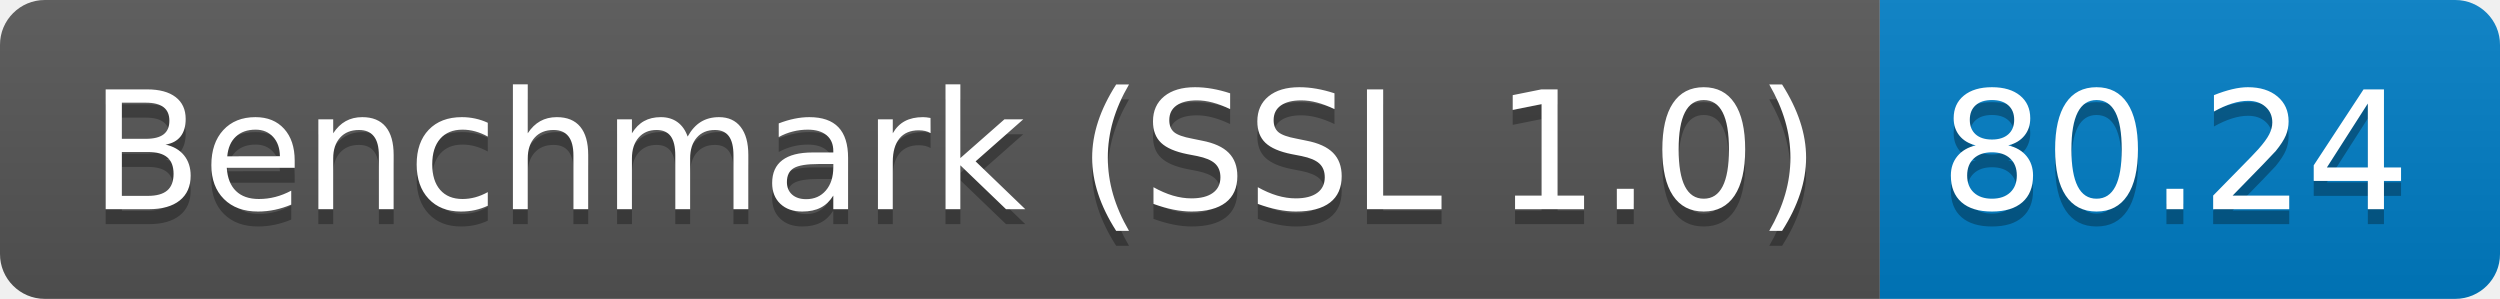
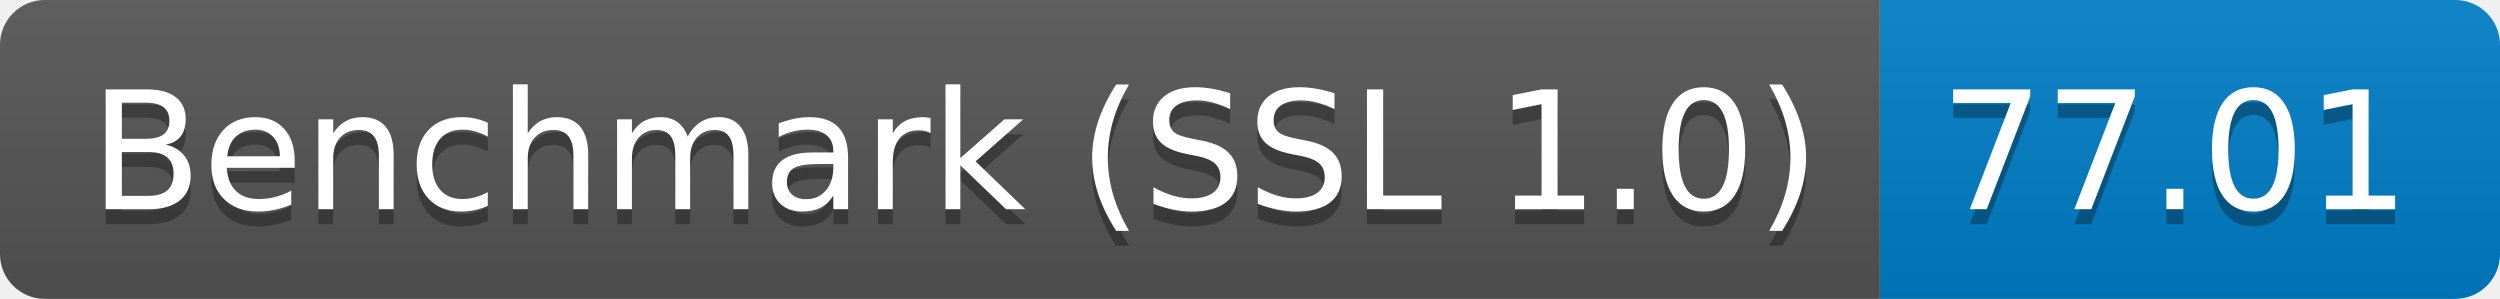
<svg xmlns="http://www.w3.org/2000/svg" height="20" width="167.3">
  <linearGradient id="smooth" x2="0" y2="100%">
    <stop offset="0" stop-color="#bbb" stop-opacity=".1" />
    <stop offset="1" stop-opacity=".1" />
  </linearGradient>
  <clipPath id="round">
    <rect fill="#fff" height="20" rx="3" width="167.3" />
  </clipPath>
  <g clip-path="url(#round)">
    <rect fill="#555" height="20" width="125.8" />
    <rect fill="#007ec6" height="20" width="41.5" x="125.8" />
    <rect fill="url(#smooth)" height="20" width="167.3" />
  </g>
  <g fill="#fff" font-family="DejaVu Sans,Verdana,Geneva,sans-serif" font-size="110" text-anchor="middle">
    <text fill="#010101" fill-opacity=".3" lengthAdjust="spacing" textLength="1158.0" transform="scale(0.1)" x="639.0" y="150">Benchmark (SSL 1.0)</text>
    <text lengthAdjust="spacing" textLength="1158.0" transform="scale(0.1)" x="639.0" y="140">Benchmark (SSL 1.0)</text>
-     <text fill="#010101" fill-opacity=".3" lengthAdjust="spacing" textLength="315.0" transform="scale(0.1)" x="1455.5" y="150">80.24</text>
-     <text lengthAdjust="spacing" textLength="315.0" transform="scale(0.1)" x="1455.5" y="140">80.24</text>
+     <text fill="#010101" fill-opacity=".3" lengthAdjust="spacing" textLength="315.0" transform="scale(0.1)" x="1455.5" y="150">77.01</text>
+     <text lengthAdjust="spacing" textLength="315.0" transform="scale(0.1)" x="1455.5" y="140">77.01</text>
  </g>
</svg>
